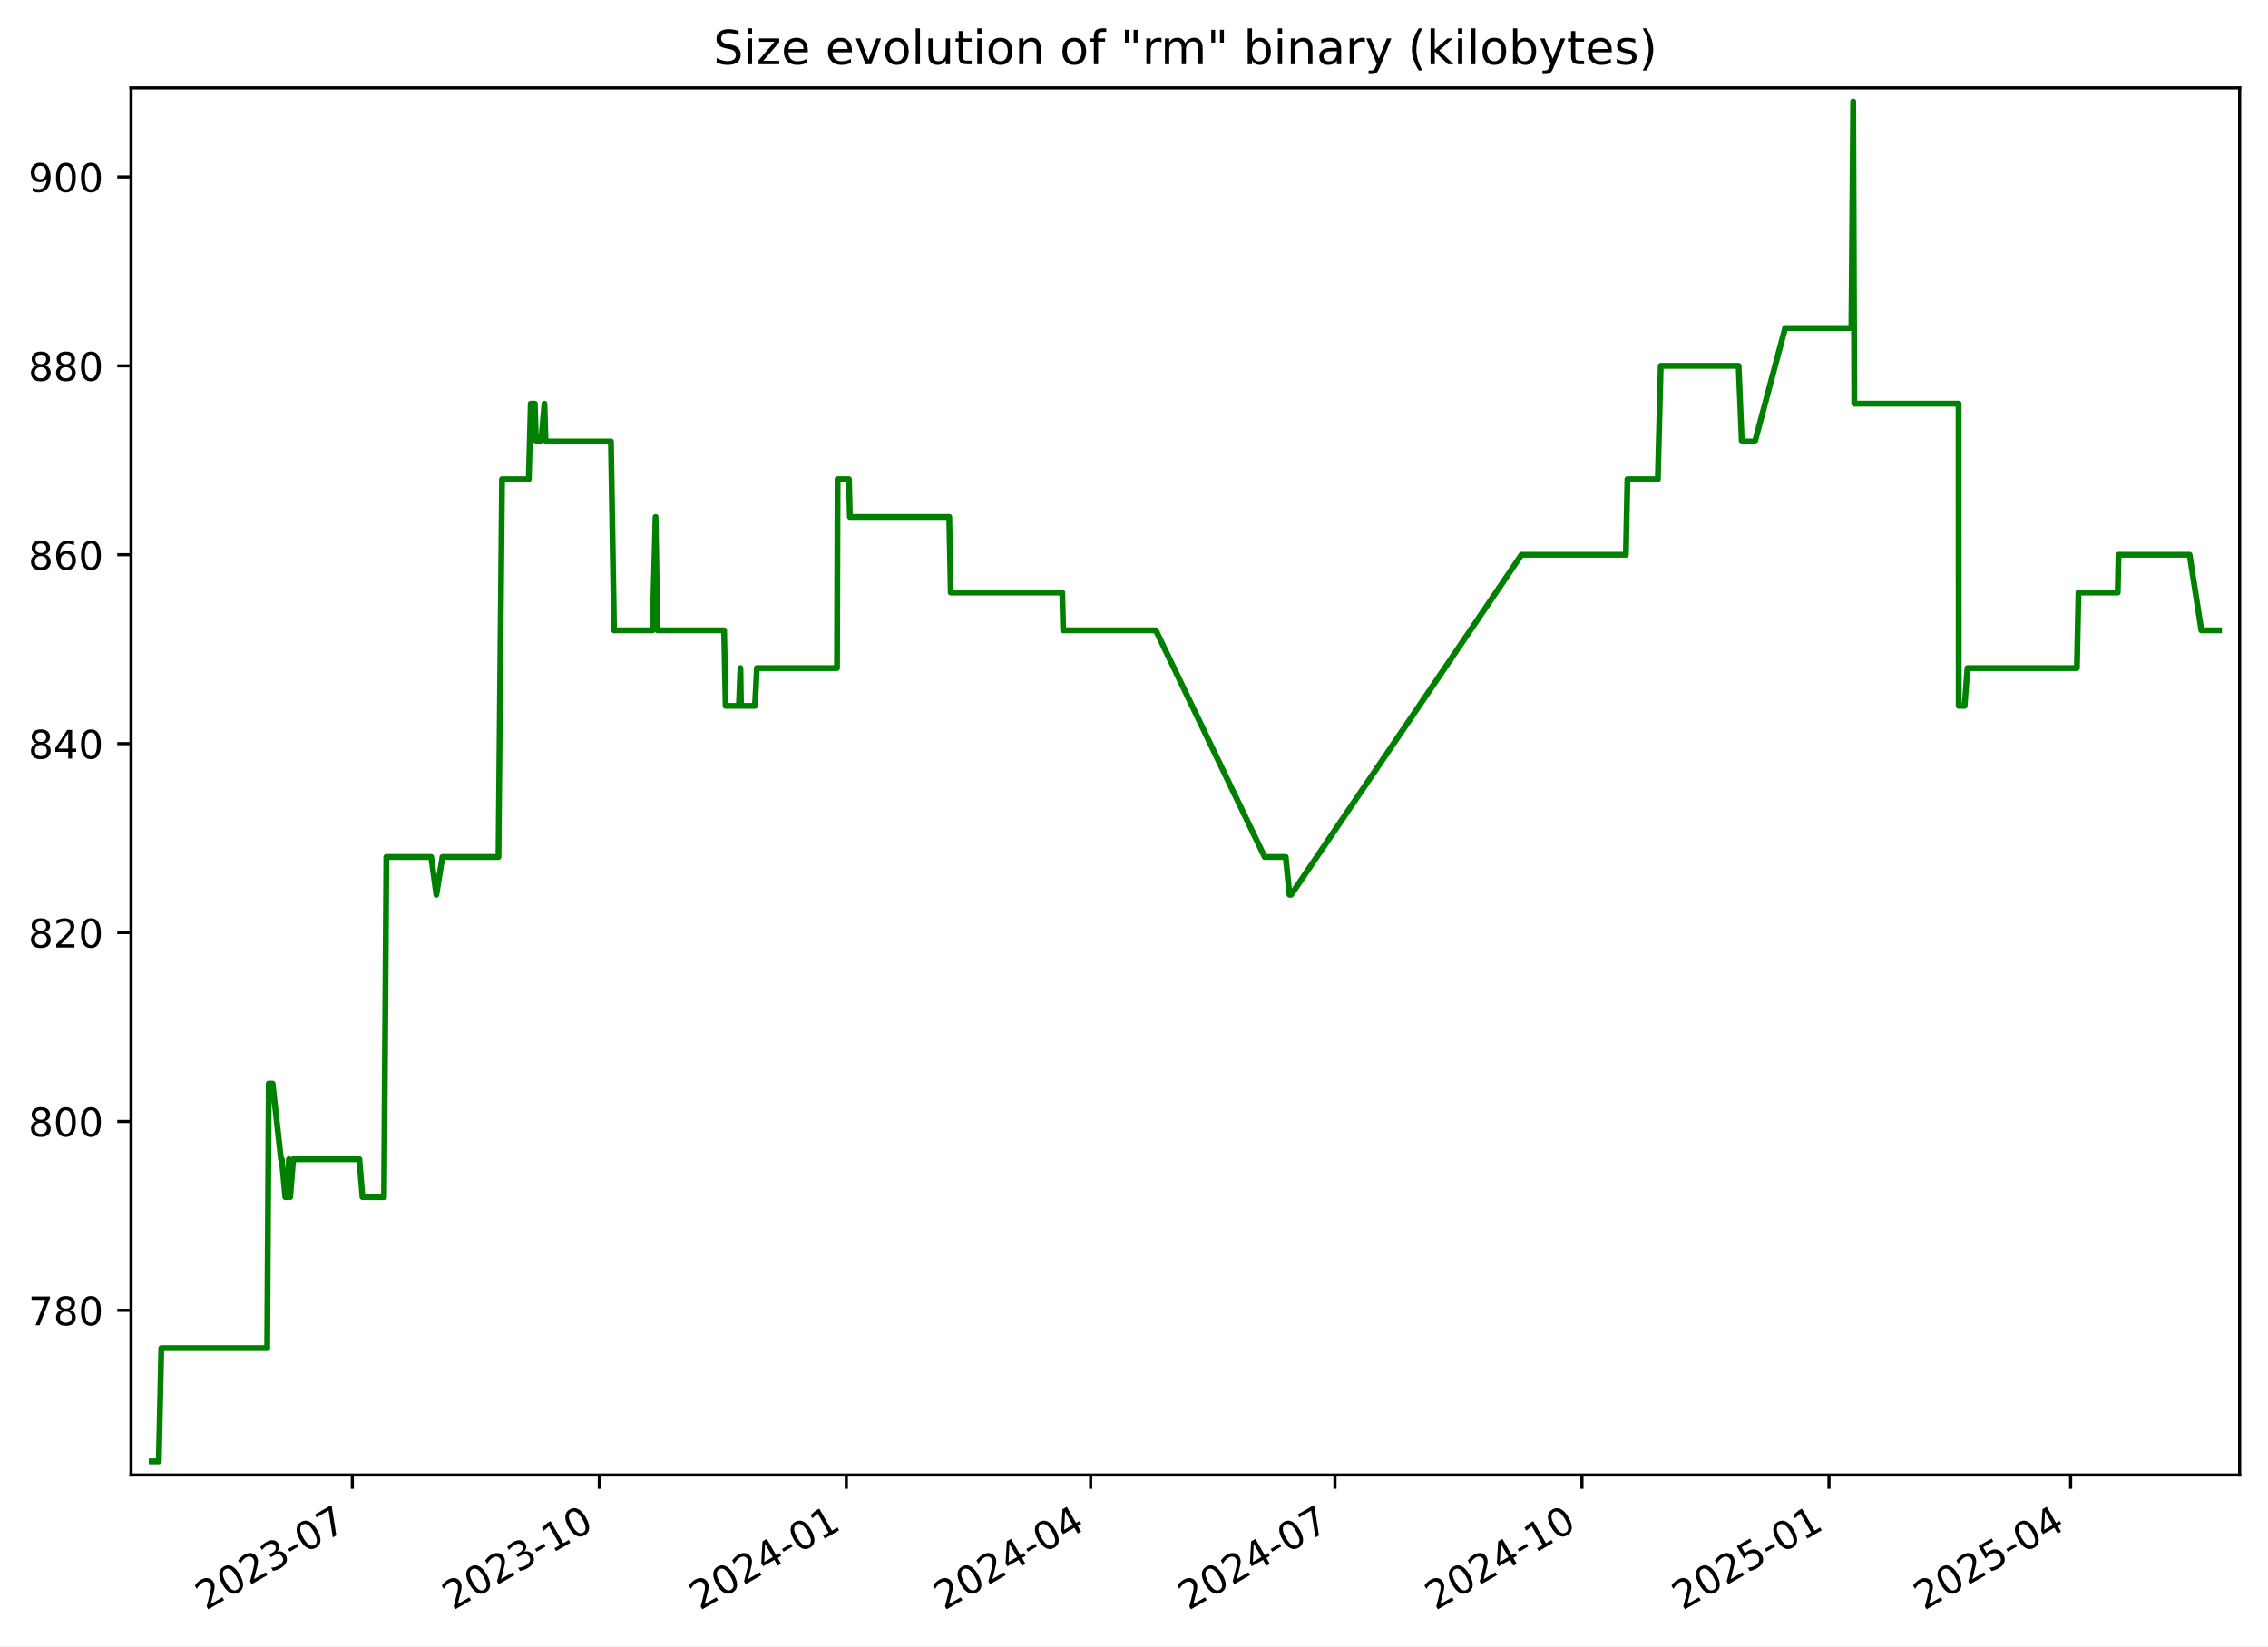
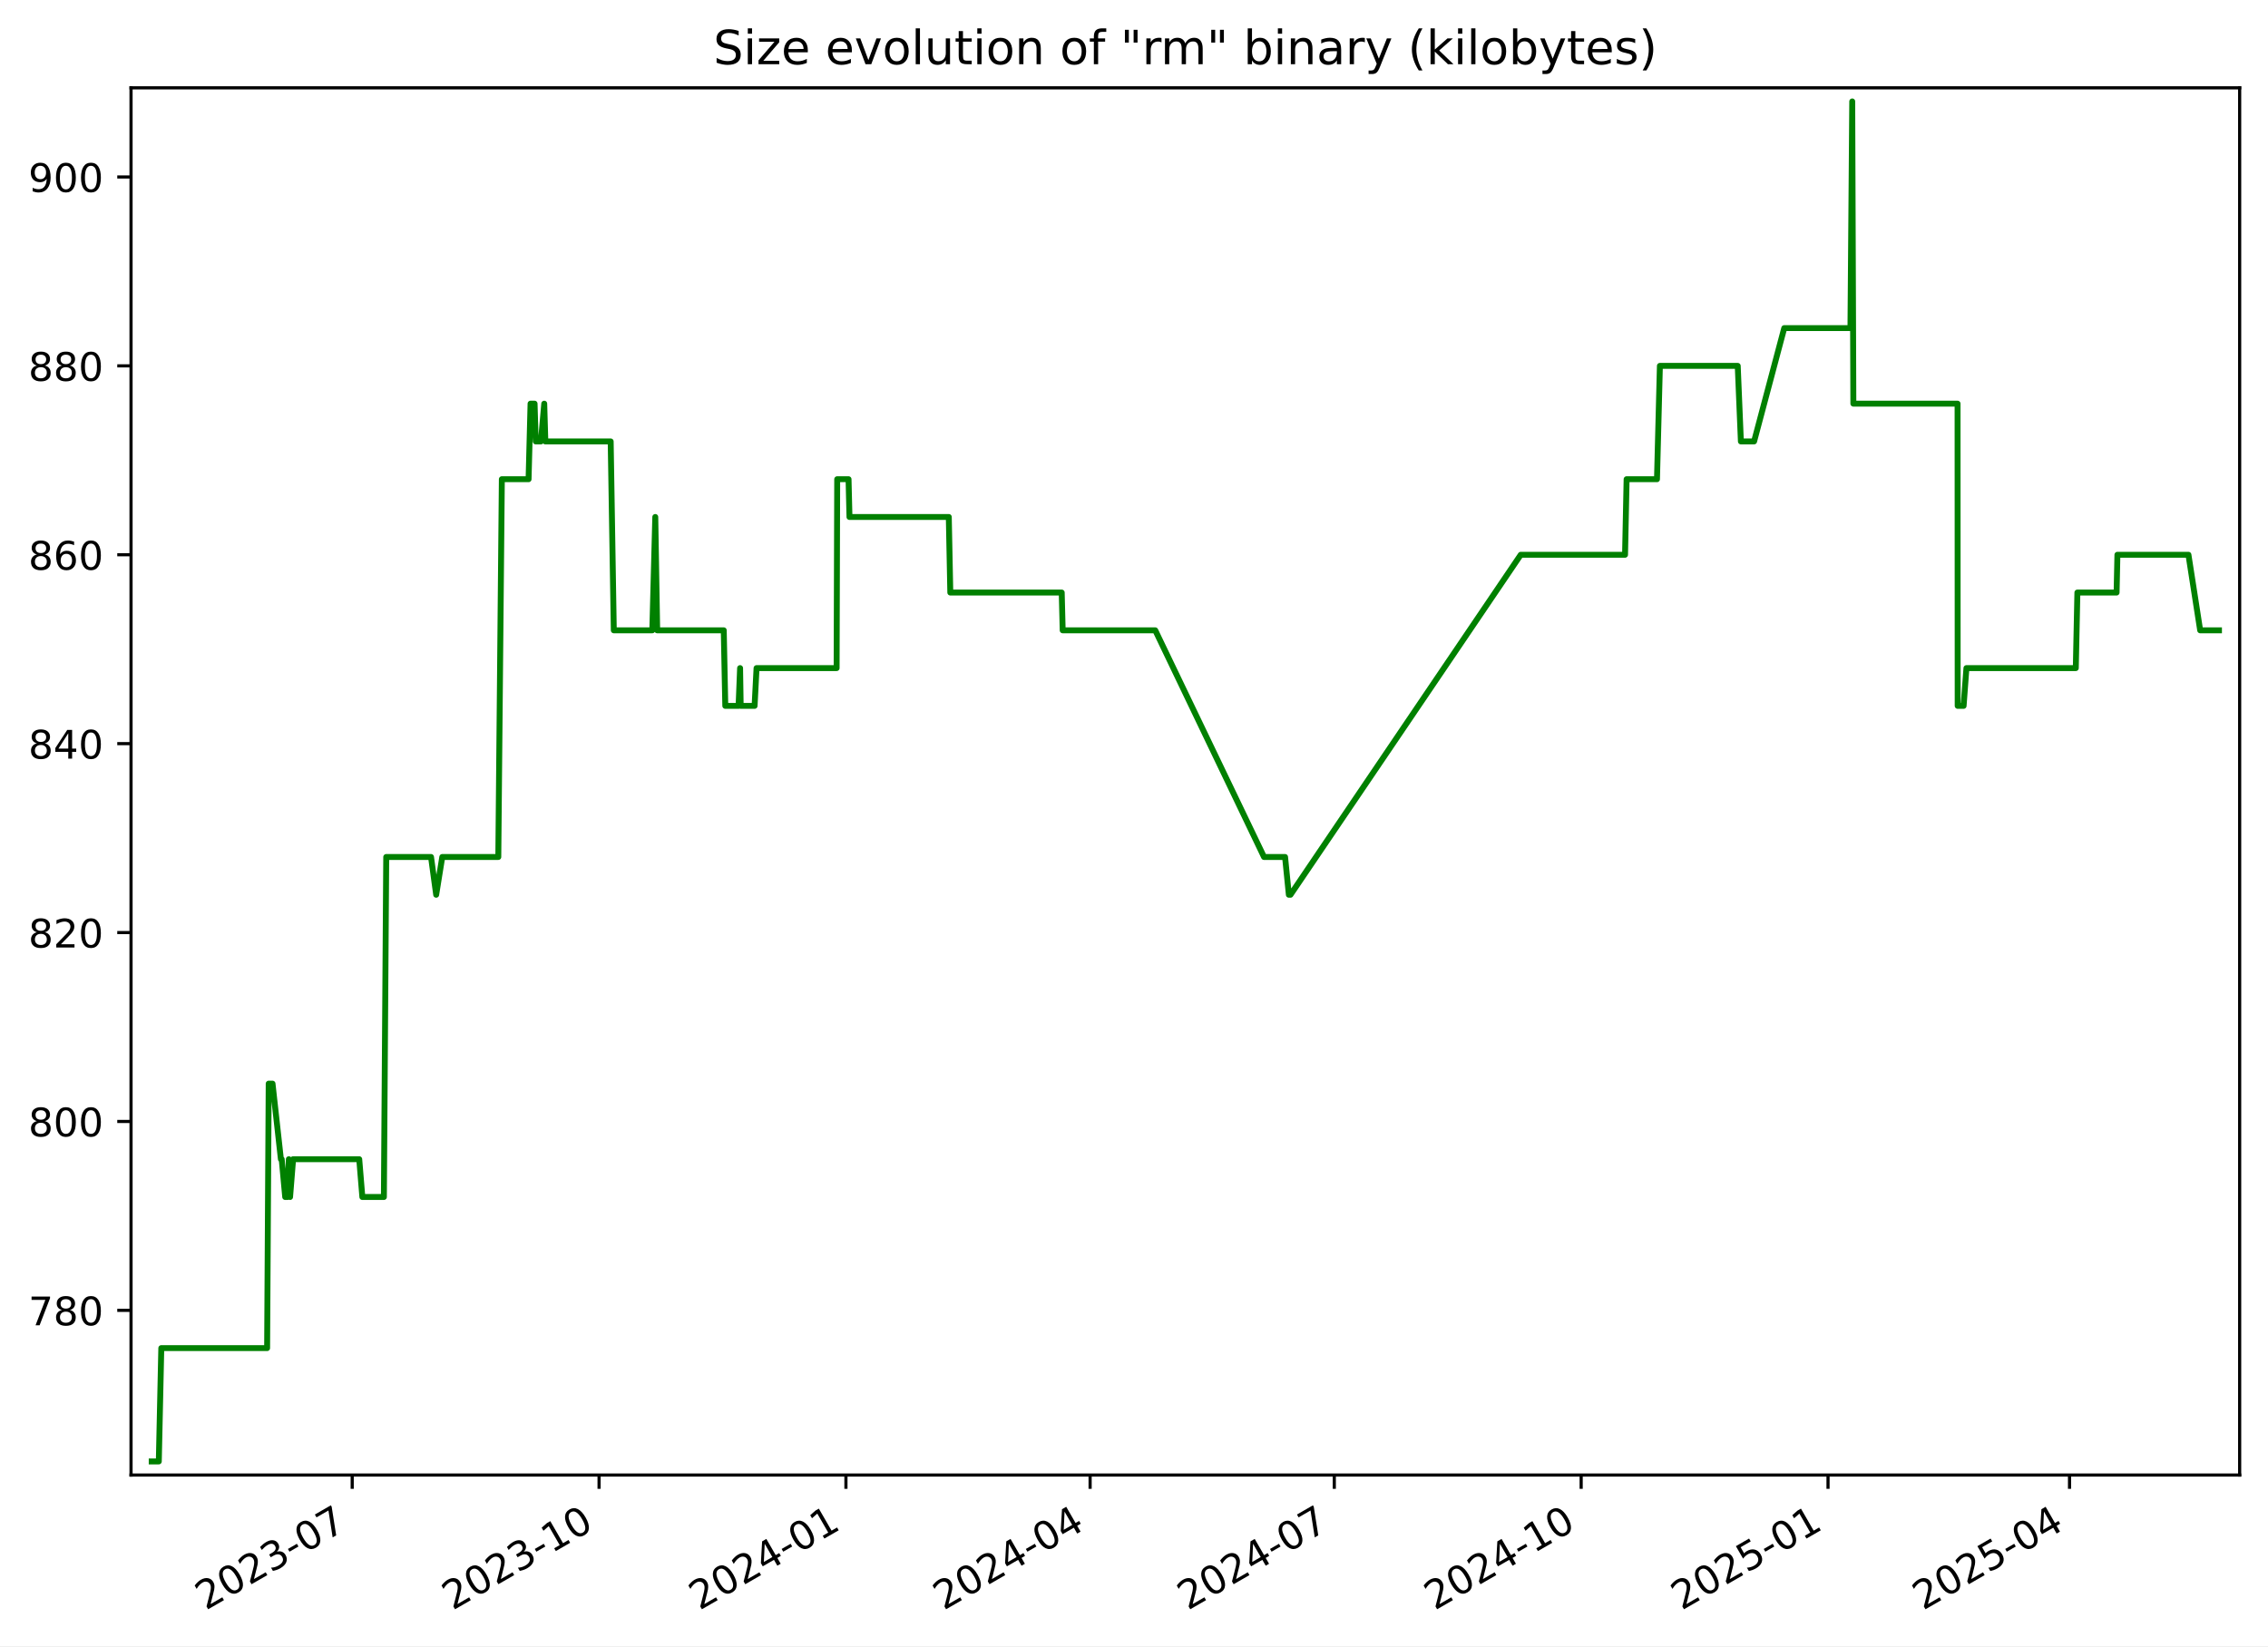
<svg xmlns="http://www.w3.org/2000/svg" xmlns:xlink="http://www.w3.org/1999/xlink" width="576.168pt" height="418.303pt" viewBox="0 0 576.168 418.303" version="1.1">
  <defs>
    <style type="text/css">*{stroke-linejoin: round; stroke-linecap: butt}</style>
  </defs>
  <g id="figure_1">
    <g id="patch_1">
      <path d="M -0 418.303  L 576.168 418.303  L 576.168 0  L -0 0  z " style="fill: #ffffff" />
    </g>
    <g id="axes_1">
      <g id="patch_2">
        <path d="M 33.288 374.83  L 568.967 374.83  L 568.967 22.318  L 33.288 22.318  z " style="fill: #ffffff" />
      </g>
      <g id="matplotlib.axis_1">
        <g id="xtick_1">
          <g id="line2d_1">
            <defs>
-               <path id="m427802b107" d="M 0 0  L 0 3.5  " style="stroke: #000000; stroke-width: 0.8" />
+               <path id="me319725468" d="M 0 0  L 0 3.5  " style="stroke: #000000; stroke-width: 0.8" />
            </defs>
            <g>
-               <use xlink:href="#m427802b107" x="89.503" y="374.83" style="stroke: #000000; stroke-width: 0.8" />
+               <use xlink:href="#me319725468" x="89.474" y="374.83" style="stroke: #000000; stroke-width: 0.8" />
            </g>
          </g>
          <g id="text_1">
-             <g transform="translate(52.27839 409.302) rotate(-30) scale(0.1 -0.1)">
+             <g transform="translate(52.24963 409.302) rotate(-30) scale(0.1 -0.1)">
              <defs>
                <path id="DejaVuSans-32" d="M 1228 531  L 3431 531  L 3431 0  L 469 0  L 469 531  Q 828 903 1448 1529  Q 2069 2156 2228 2338  Q 2531 2678 2651 2914  Q 2772 3150 2772 3378  Q 2772 3750 2511 3984  Q 2250 4219 1831 4219  Q 1534 4219 1204 4116  Q 875 4013 500 3803  L 500 4441  Q 881 4594 1212 4672  Q 1544 4750 1819 4750  Q 2544 4750 2975 4387  Q 3406 4025 3406 3419  Q 3406 3131 3298 2873  Q 3191 2616 2906 2266  Q 2828 2175 2409 1742  Q 1991 1309 1228 531  z " transform="scale(0.015625)" />
                <path id="DejaVuSans-30" d="M 2034 4250  Q 1547 4250 1301 3770  Q 1056 3291 1056 2328  Q 1056 1369 1301 889  Q 1547 409 2034 409  Q 2525 409 2770 889  Q 3016 1369 3016 2328  Q 3016 3291 2770 3770  Q 2525 4250 2034 4250  z M 2034 4750  Q 2819 4750 3233 4129  Q 3647 3509 3647 2328  Q 3647 1150 3233 529  Q 2819 -91 2034 -91  Q 1250 -91 836 529  Q 422 1150 422 2328  Q 422 3509 836 4129  Q 1250 4750 2034 4750  z " transform="scale(0.015625)" />
                <path id="DejaVuSans-33" d="M 2597 2516  Q 3050 2419 3304 2112  Q 3559 1806 3559 1356  Q 3559 666 3084 287  Q 2609 -91 1734 -91  Q 1441 -91 1130 -33  Q 819 25 488 141  L 488 750  Q 750 597 1062 519  Q 1375 441 1716 441  Q 2309 441 2620 675  Q 2931 909 2931 1356  Q 2931 1769 2642 2001  Q 2353 2234 1838 2234  L 1294 2234  L 1294 2753  L 1863 2753  Q 2328 2753 2575 2939  Q 2822 3125 2822 3475  Q 2822 3834 2567 4026  Q 2313 4219 1838 4219  Q 1578 4219 1281 4162  Q 984 4106 628 3988  L 628 4550  Q 988 4650 1302 4700  Q 1616 4750 1894 4750  Q 2613 4750 3031 4423  Q 3450 4097 3450 3541  Q 3450 3153 3228 2886  Q 3006 2619 2597 2516  z " transform="scale(0.015625)" />
                <path id="DejaVuSans-2d" d="M 313 2009  L 1997 2009  L 1997 1497  L 313 1497  L 313 2009  z " transform="scale(0.015625)" />
                <path id="DejaVuSans-37" d="M 525 4666  L 3525 4666  L 3525 4397  L 1831 0  L 1172 0  L 2766 4134  L 525 4134  L 525 4666  z " transform="scale(0.015625)" />
              </defs>
              <use xlink:href="#DejaVuSans-32" />
              <use xlink:href="#DejaVuSans-30" x="63.623" />
              <use xlink:href="#DejaVuSans-32" x="127.246" />
              <use xlink:href="#DejaVuSans-33" x="190.869" />
              <use xlink:href="#DejaVuSans-2d" x="254.492" />
              <use xlink:href="#DejaVuSans-30" x="290.576" />
              <use xlink:href="#DejaVuSans-37" x="354.199" />
            </g>
          </g>
        </g>
        <g id="xtick_2">
          <g id="line2d_2">
            <g>
-               <use xlink:href="#m427802b107" x="152.253" y="374.83" style="stroke: #000000; stroke-width: 0.8" />
+               <use xlink:href="#me319725468" x="152.189" y="374.83" style="stroke: #000000; stroke-width: 0.8" />
            </g>
          </g>
          <g id="text_2">
-             <g transform="translate(115.0279 409.302) rotate(-30) scale(0.1 -0.1)">
+             <g transform="translate(114.9638 409.302) rotate(-30) scale(0.1 -0.1)">
              <defs>
                <path id="DejaVuSans-31" d="M 794 531  L 1825 531  L 1825 4091  L 703 3866  L 703 4441  L 1819 4666  L 2450 4666  L 2450 531  L 3481 531  L 3481 0  L 794 0  L 794 531  z " transform="scale(0.015625)" />
              </defs>
              <use xlink:href="#DejaVuSans-32" />
              <use xlink:href="#DejaVuSans-30" x="63.623" />
              <use xlink:href="#DejaVuSans-32" x="127.246" />
              <use xlink:href="#DejaVuSans-33" x="190.869" />
              <use xlink:href="#DejaVuSans-2d" x="254.492" />
              <use xlink:href="#DejaVuSans-31" x="290.576" />
              <use xlink:href="#DejaVuSans-30" x="354.199" />
            </g>
          </g>
        </g>
        <g id="xtick_3">
          <g id="line2d_3">
            <g>
-               <use xlink:href="#m427802b107" x="215.002" y="374.83" style="stroke: #000000; stroke-width: 0.8" />
+               <use xlink:href="#me319725468" x="214.903" y="374.83" style="stroke: #000000; stroke-width: 0.8" />
            </g>
          </g>
          <g id="text_3">
-             <g transform="translate(177.7775 409.302) rotate(-30) scale(0.1 -0.1)">
+             <g transform="translate(177.6779 409.302) rotate(-30) scale(0.1 -0.1)">
              <defs>
                <path id="DejaVuSans-34" d="M 2419 4116  L 825 1625  L 2419 1625  L 2419 4116  z M 2253 4666  L 3047 4666  L 3047 1625  L 3713 1625  L 3713 1100  L 3047 1100  L 3047 0  L 2419 0  L 2419 1100  L 313 1100  L 313 1709  L 2253 4666  z " transform="scale(0.015625)" />
              </defs>
              <use xlink:href="#DejaVuSans-32" />
              <use xlink:href="#DejaVuSans-30" x="63.623" />
              <use xlink:href="#DejaVuSans-32" x="127.246" />
              <use xlink:href="#DejaVuSans-34" x="190.869" />
              <use xlink:href="#DejaVuSans-2d" x="254.492" />
              <use xlink:href="#DejaVuSans-30" x="290.576" />
              <use xlink:href="#DejaVuSans-31" x="354.199" />
            </g>
          </g>
        </g>
        <g id="xtick_4">
          <g id="line2d_4">
            <g>
-               <use xlink:href="#m427802b107" x="277.07" y="374.83" style="stroke: #000000; stroke-width: 0.8" />
+               <use xlink:href="#me319725468" x="276.935" y="374.83" style="stroke: #000000; stroke-width: 0.8" />
            </g>
          </g>
          <g id="text_4">
-             <g transform="translate(239.845 409.302) rotate(-30) scale(0.1 -0.1)">
+             <g transform="translate(239.7104 409.302) rotate(-30) scale(0.1 -0.1)">
              <use xlink:href="#DejaVuSans-32" />
              <use xlink:href="#DejaVuSans-30" x="63.623" />
              <use xlink:href="#DejaVuSans-32" x="127.246" />
              <use xlink:href="#DejaVuSans-34" x="190.869" />
              <use xlink:href="#DejaVuSans-2d" x="254.492" />
              <use xlink:href="#DejaVuSans-30" x="290.576" />
              <use xlink:href="#DejaVuSans-34" x="354.199" />
            </g>
          </g>
        </g>
        <g id="xtick_5">
          <g id="line2d_5">
            <g>
-               <use xlink:href="#m427802b107" x="339.137" y="374.83" style="stroke: #000000; stroke-width: 0.8" />
+               <use xlink:href="#me319725468" x="338.968" y="374.83" style="stroke: #000000; stroke-width: 0.8" />
            </g>
          </g>
          <g id="text_5">
-             <g transform="translate(301.9125 409.302) rotate(-30) scale(0.1 -0.1)">
+             <g transform="translate(301.7428 409.302) rotate(-30) scale(0.1 -0.1)">
              <use xlink:href="#DejaVuSans-32" />
              <use xlink:href="#DejaVuSans-30" x="63.623" />
              <use xlink:href="#DejaVuSans-32" x="127.246" />
              <use xlink:href="#DejaVuSans-34" x="190.869" />
              <use xlink:href="#DejaVuSans-2d" x="254.492" />
              <use xlink:href="#DejaVuSans-30" x="290.576" />
              <use xlink:href="#DejaVuSans-37" x="354.199" />
            </g>
          </g>
        </g>
        <g id="xtick_6">
          <g id="line2d_6">
            <g>
-               <use xlink:href="#m427802b107" x="401.887" y="374.83" style="stroke: #000000; stroke-width: 0.8" />
+               <use xlink:href="#me319725468" x="401.682" y="374.83" style="stroke: #000000; stroke-width: 0.8" />
            </g>
          </g>
          <g id="text_6">
-             <g transform="translate(364.662 409.302) rotate(-30) scale(0.1 -0.1)">
+             <g transform="translate(364.457 409.302) rotate(-30) scale(0.1 -0.1)">
              <use xlink:href="#DejaVuSans-32" />
              <use xlink:href="#DejaVuSans-30" x="63.623" />
              <use xlink:href="#DejaVuSans-32" x="127.246" />
              <use xlink:href="#DejaVuSans-34" x="190.869" />
              <use xlink:href="#DejaVuSans-2d" x="254.492" />
              <use xlink:href="#DejaVuSans-31" x="290.576" />
              <use xlink:href="#DejaVuSans-30" x="354.199" />
            </g>
          </g>
        </g>
        <g id="xtick_7">
          <g id="line2d_7">
            <g>
-               <use xlink:href="#m427802b107" x="464.636" y="374.83" style="stroke: #000000; stroke-width: 0.8" />
+               <use xlink:href="#me319725468" x="464.396" y="374.83" style="stroke: #000000; stroke-width: 0.8" />
            </g>
          </g>
          <g id="text_7">
-             <g transform="translate(427.4116 409.302) rotate(-30) scale(0.1 -0.1)">
+             <g transform="translate(427.1711 409.302) rotate(-30) scale(0.1 -0.1)">
              <defs>
                <path id="DejaVuSans-35" d="M 691 4666  L 3169 4666  L 3169 4134  L 1269 4134  L 1269 2991  Q 1406 3038 1543 3061  Q 1681 3084 1819 3084  Q 2600 3084 3056 2656  Q 3513 2228 3513 1497  Q 3513 744 3044 326  Q 2575 -91 1722 -91  Q 1428 -91 1123 -41  Q 819 9 494 109  L 494 744  Q 775 591 1075 516  Q 1375 441 1709 441  Q 2250 441 2565 725  Q 2881 1009 2881 1497  Q 2881 1984 2565 2268  Q 2250 2553 1709 2553  Q 1456 2553 1204 2497  Q 953 2441 691 2322  L 691 4666  z " transform="scale(0.015625)" />
              </defs>
              <use xlink:href="#DejaVuSans-32" />
              <use xlink:href="#DejaVuSans-30" x="63.623" />
              <use xlink:href="#DejaVuSans-32" x="127.246" />
              <use xlink:href="#DejaVuSans-35" x="190.869" />
              <use xlink:href="#DejaVuSans-2d" x="254.492" />
              <use xlink:href="#DejaVuSans-30" x="290.576" />
              <use xlink:href="#DejaVuSans-31" x="354.199" />
            </g>
          </g>
        </g>
        <g id="xtick_8">
          <g id="line2d_8">
            <g>
-               <use xlink:href="#m427802b107" x="526.022" y="374.83" style="stroke: #000000; stroke-width: 0.8" />
+               <use xlink:href="#me319725468" x="525.747" y="374.83" style="stroke: #000000; stroke-width: 0.8" />
            </g>
          </g>
          <g id="text_8">
-             <g transform="translate(488.797 409.302) rotate(-30) scale(0.1 -0.1)">
+             <g transform="translate(488.5219 409.302) rotate(-30) scale(0.1 -0.1)">
              <use xlink:href="#DejaVuSans-32" />
              <use xlink:href="#DejaVuSans-30" x="63.623" />
              <use xlink:href="#DejaVuSans-32" x="127.246" />
              <use xlink:href="#DejaVuSans-35" x="190.869" />
              <use xlink:href="#DejaVuSans-2d" x="254.492" />
              <use xlink:href="#DejaVuSans-30" x="290.576" />
              <use xlink:href="#DejaVuSans-34" x="354.199" />
            </g>
          </g>
        </g>
      </g>
      <g id="matplotlib.axis_2">
        <g id="ytick_1">
          <g id="line2d_9">
            <defs>
-               <path id="m340197485c" d="M 0 0  L -3.5 0  " style="stroke: #000000; stroke-width: 0.8" />
+               <path id="m6e02dcab0b" d="M 0 0  L -3.5 0  " style="stroke: #000000; stroke-width: 0.8" />
            </defs>
            <g>
-               <use xlink:href="#m340197485c" x="33.288" y="332.974" style="stroke: #000000; stroke-width: 0.8" />
+               <use xlink:href="#m6e02dcab0b" x="33.288" y="332.974" style="stroke: #000000; stroke-width: 0.8" />
            </g>
          </g>
          <g id="text_9">
            <g transform="translate(7.2 336.7733) scale(0.1 -0.1)">
              <defs>
                <path id="DejaVuSans-38" d="M 2034 2216  Q 1584 2216 1326 1975  Q 1069 1734 1069 1313  Q 1069 891 1326 650  Q 1584 409 2034 409  Q 2484 409 2743 651  Q 3003 894 3003 1313  Q 3003 1734 2745 1975  Q 2488 2216 2034 2216  z M 1403 2484  Q 997 2584 770 2862  Q 544 3141 544 3541  Q 544 4100 942 4425  Q 1341 4750 2034 4750  Q 2731 4750 3128 4425  Q 3525 4100 3525 3541  Q 3525 3141 3298 2862  Q 3072 2584 2669 2484  Q 3125 2378 3379 2068  Q 3634 1759 3634 1313  Q 3634 634 3220 271  Q 2806 -91 2034 -91  Q 1263 -91 848 271  Q 434 634 434 1313  Q 434 1759 690 2068  Q 947 2378 1403 2484  z M 1172 3481  Q 1172 3119 1398 2916  Q 1625 2713 2034 2713  Q 2441 2713 2670 2916  Q 2900 3119 2900 3481  Q 2900 3844 2670 4047  Q 2441 4250 2034 4250  Q 1625 4250 1398 4047  Q 1172 3844 1172 3481  z " transform="scale(0.015625)" />
              </defs>
              <use xlink:href="#DejaVuSans-37" />
              <use xlink:href="#DejaVuSans-38" x="63.623" />
              <use xlink:href="#DejaVuSans-30" x="127.246" />
            </g>
          </g>
        </g>
        <g id="ytick_2">
          <g id="line2d_10">
            <g>
-               <use xlink:href="#m340197485c" x="33.288" y="284.974" style="stroke: #000000; stroke-width: 0.8" />
+               <use xlink:href="#m6e02dcab0b" x="33.288" y="284.974" style="stroke: #000000; stroke-width: 0.8" />
            </g>
          </g>
          <g id="text_10">
            <g transform="translate(7.2 288.7733) scale(0.1 -0.1)">
              <use xlink:href="#DejaVuSans-38" />
              <use xlink:href="#DejaVuSans-30" x="63.623" />
              <use xlink:href="#DejaVuSans-30" x="127.246" />
            </g>
          </g>
        </g>
        <g id="ytick_3">
          <g id="line2d_11">
            <g>
-               <use xlink:href="#m340197485c" x="33.288" y="236.974" style="stroke: #000000; stroke-width: 0.8" />
+               <use xlink:href="#m6e02dcab0b" x="33.288" y="236.974" style="stroke: #000000; stroke-width: 0.8" />
            </g>
          </g>
          <g id="text_11">
            <g transform="translate(7.2 240.7733) scale(0.1 -0.1)">
              <use xlink:href="#DejaVuSans-38" />
              <use xlink:href="#DejaVuSans-32" x="63.623" />
              <use xlink:href="#DejaVuSans-30" x="127.246" />
            </g>
          </g>
        </g>
        <g id="ytick_4">
          <g id="line2d_12">
            <g>
-               <use xlink:href="#m340197485c" x="33.288" y="188.974" style="stroke: #000000; stroke-width: 0.8" />
+               <use xlink:href="#m6e02dcab0b" x="33.288" y="188.974" style="stroke: #000000; stroke-width: 0.8" />
            </g>
          </g>
          <g id="text_12">
            <g transform="translate(7.2 192.7733) scale(0.1 -0.1)">
              <use xlink:href="#DejaVuSans-38" />
              <use xlink:href="#DejaVuSans-34" x="63.623" />
              <use xlink:href="#DejaVuSans-30" x="127.246" />
            </g>
          </g>
        </g>
        <g id="ytick_5">
          <g id="line2d_13">
            <g>
-               <use xlink:href="#m340197485c" x="33.288" y="140.974" style="stroke: #000000; stroke-width: 0.8" />
+               <use xlink:href="#m6e02dcab0b" x="33.288" y="140.974" style="stroke: #000000; stroke-width: 0.8" />
            </g>
          </g>
          <g id="text_13">
            <g transform="translate(7.2 144.7733) scale(0.1 -0.1)">
              <defs>
                <path id="DejaVuSans-36" d="M 2113 2584  Q 1688 2584 1439 2293  Q 1191 2003 1191 1497  Q 1191 994 1439 701  Q 1688 409 2113 409  Q 2538 409 2786 701  Q 3034 994 3034 1497  Q 3034 2003 2786 2293  Q 2538 2584 2113 2584  z M 3366 4563  L 3366 3988  Q 3128 4100 2886 4159  Q 2644 4219 2406 4219  Q 1781 4219 1451 3797  Q 1122 3375 1075 2522  Q 1259 2794 1537 2939  Q 1816 3084 2150 3084  Q 2853 3084 3261 2657  Q 3669 2231 3669 1497  Q 3669 778 3244 343  Q 2819 -91 2113 -91  Q 1303 -91 875 529  Q 447 1150 447 2328  Q 447 3434 972 4092  Q 1497 4750 2381 4750  Q 2619 4750 2861 4703  Q 3103 4656 3366 4563  z " transform="scale(0.015625)" />
              </defs>
              <use xlink:href="#DejaVuSans-38" />
              <use xlink:href="#DejaVuSans-36" x="63.623" />
              <use xlink:href="#DejaVuSans-30" x="127.246" />
            </g>
          </g>
        </g>
        <g id="ytick_6">
          <g id="line2d_14">
            <g>
-               <use xlink:href="#m340197485c" x="33.288" y="92.974" style="stroke: #000000; stroke-width: 0.8" />
+               <use xlink:href="#m6e02dcab0b" x="33.288" y="92.974" style="stroke: #000000; stroke-width: 0.8" />
            </g>
          </g>
          <g id="text_14">
            <g transform="translate(7.2 96.77334) scale(0.1 -0.1)">
              <use xlink:href="#DejaVuSans-38" />
              <use xlink:href="#DejaVuSans-38" x="63.623" />
              <use xlink:href="#DejaVuSans-30" x="127.246" />
            </g>
          </g>
        </g>
        <g id="ytick_7">
          <g id="line2d_15">
            <g>
-               <use xlink:href="#m340197485c" x="33.288" y="44.974" style="stroke: #000000; stroke-width: 0.8" />
+               <use xlink:href="#m6e02dcab0b" x="33.288" y="44.974" style="stroke: #000000; stroke-width: 0.8" />
            </g>
          </g>
          <g id="text_15">
            <g transform="translate(7.2 48.77334) scale(0.1 -0.1)">
              <defs>
                <path id="DejaVuSans-39" d="M 703 97  L 703 672  Q 941 559 1184 500  Q 1428 441 1663 441  Q 2288 441 2617 861  Q 2947 1281 2994 2138  Q 2813 1869 2534 1725  Q 2256 1581 1919 1581  Q 1219 1581 811 2004  Q 403 2428 403 3163  Q 403 3881 828 4315  Q 1253 4750 1959 4750  Q 2769 4750 3195 4129  Q 3622 3509 3622 2328  Q 3622 1225 3098 567  Q 2575 -91 1691 -91  Q 1453 -91 1209 -44  Q 966 3 703 97  z M 1959 2075  Q 2384 2075 2632 2365  Q 2881 2656 2881 3163  Q 2881 3666 2632 3958  Q 2384 4250 1959 4250  Q 1534 4250 1286 3958  Q 1038 3666 1038 3163  Q 1038 2656 1286 2365  Q 1534 2075 1959 2075  z " transform="scale(0.015625)" />
              </defs>
              <use xlink:href="#DejaVuSans-39" />
              <use xlink:href="#DejaVuSans-30" x="63.623" />
              <use xlink:href="#DejaVuSans-30" x="127.246" />
            </g>
          </g>
        </g>
      </g>
      <g id="line2d_16">
-         <path d="M 38.539 371.374  L 40.345 371.374  L 40.976 342.574  L 67.877 342.574  L 68.276 275.374  L 69.251 275.374  L 71.377 294.574  L 71.586 294.574  L 72.472 304.174  L 73.079 304.174  L 73.398 294.574  L 73.711 304.174  L 74.483 294.574  L 91.291 294.574  L 92.082 304.174  L 97.558 304.174  L 98.152 217.774  L 109.542 217.774  L 110.849 227.374  L 112.396 217.774  L 126.64 217.774  L 127.538 121.774  L 134.335 121.774  L 134.836 102.574  L 135.86 102.574  L 136.15 112.174  L 137.48 112.174  L 138.315 102.574  L 138.596 112.174  L 155.206 112.174  L 155.997 160.174  L 165.785 160.174  L 166.541 131.374  L 167.026 160.174  L 183.947 160.174  L 184.338 179.374  L 187.714 179.374  L 188.098 169.774  L 188.248 179.374  L 191.785 179.374  L 192.281 169.774  L 212.635 169.774  L 212.783 121.774  L 215.668 121.774  L 215.903 131.374  L 241.149 131.374  L 241.532 150.574  L 269.853 150.574  L 270.096 160.174  L 293.631 160.174  L 321.275 217.774  L 326.625 217.774  L 327.586 227.374  L 328.001 227.374  L 386.53 140.974  L 413.043 140.974  L 413.44 121.774  L 421.161 121.774  L 421.898 92.974  L 441.686 92.974  L 442.487 112.174  L 445.845 112.174  L 453.506 83.374  L 470.335 83.374  L 470.79 25.774  L 471.076 102.574  L 497.564 102.574  L 497.592 179.374  L 499.1 179.374  L 499.816 169.774  L 527.617 169.774  L 528.019 150.574  L 537.986 150.574  L 538.194 140.974  L 556.253 140.974  L 559.233 160.174  L 563.716 160.174  L 563.716 160.174  " clip-path="url(#p293ae4d870)" style="fill: none; stroke: #008000; stroke-width: 1.5; stroke-linecap: square" />
+         <path d="M 38.539 371.374  L 40.344 371.374  L 40.975 342.574  L 67.86 342.574  L 68.26 275.374  L 69.234 275.374  L 71.358 294.574  L 71.567 294.574  L 72.453 304.174  L 73.059 304.174  L 73.379 294.574  L 73.691 304.174  L 74.463 294.574  L 91.261 294.574  L 92.052 304.174  L 97.525 304.174  L 98.118 217.774  L 109.502 217.774  L 110.808 227.374  L 112.354 217.774  L 126.591 217.774  L 127.488 121.774  L 134.281 121.774  L 134.782 102.574  L 135.805 102.574  L 136.094 112.174  L 137.424 112.174  L 138.259 102.574  L 138.54 112.174  L 155.14 112.174  L 155.931 160.174  L 165.714 160.174  L 166.469 131.374  L 166.954 160.174  L 183.865 160.174  L 184.255 179.374  L 187.63 179.374  L 188.014 169.774  L 188.164 179.374  L 191.699 179.374  L 192.195 169.774  L 212.537 169.774  L 212.684 121.774  L 215.568 121.774  L 215.803 131.374  L 241.035 131.374  L 241.418 150.574  L 269.723 150.574  L 269.965 160.174  L 293.487 160.174  L 321.116 217.774  L 326.463 217.774  L 327.423 227.374  L 327.838 227.374  L 386.334 140.974  L 412.831 140.974  L 413.228 121.774  L 420.945 121.774  L 421.682 92.974  L 441.459 92.974  L 442.259 112.174  L 445.615 112.174  L 453.272 83.374  L 470.092 83.374  L 470.546 25.774  L 470.832 102.574  L 497.305 102.574  L 497.333 179.374  L 498.84 179.374  L 499.556 169.774  L 527.341 169.774  L 527.743 150.574  L 537.704 150.574  L 537.912 140.974  L 555.961 140.974  L 558.939 160.174  L 563.716 160.174  L 563.716 160.174  " clip-path="url(#p8904a1d323)" style="fill: none; stroke: #008000; stroke-width: 1.5; stroke-linecap: square" />
      </g>
      <g id="patch_3">
        <path d="M 33.288 374.83  L 33.288 22.318  " style="fill: none; stroke: #000000; stroke-width: 0.8; stroke-linejoin: miter; stroke-linecap: square" />
      </g>
      <g id="patch_4">
        <path d="M 568.967 374.83  L 568.967 22.318  " style="fill: none; stroke: #000000; stroke-width: 0.8; stroke-linejoin: miter; stroke-linecap: square" />
      </g>
      <g id="patch_5">
        <path d="M 33.288 374.83  L 568.967 374.83  " style="fill: none; stroke: #000000; stroke-width: 0.8; stroke-linejoin: miter; stroke-linecap: square" />
      </g>
      <g id="patch_6">
        <path d="M 33.288 22.318  L 568.967 22.318  " style="fill: none; stroke: #000000; stroke-width: 0.8; stroke-linejoin: miter; stroke-linecap: square" />
      </g>
      <g id="text_16">
        <g transform="translate(181.2259 16.31812) scale(0.12 -0.12)">
          <defs>
            <path id="DejaVuSans-53" d="M 3425 4513  L 3425 3897  Q 3066 4069 2747 4153  Q 2428 4238 2131 4238  Q 1616 4238 1336 4038  Q 1056 3838 1056 3469  Q 1056 3159 1242 3001  Q 1428 2844 1947 2747  L 2328 2669  Q 3034 2534 3370 2195  Q 3706 1856 3706 1288  Q 3706 609 3251 259  Q 2797 -91 1919 -91  Q 1588 -91 1214 -16  Q 841 59 441 206  L 441 856  Q 825 641 1194 531  Q 1563 422 1919 422  Q 2459 422 2753 634  Q 3047 847 3047 1241  Q 3047 1584 2836 1778  Q 2625 1972 2144 2069  L 1759 2144  Q 1053 2284 737 2584  Q 422 2884 422 3419  Q 422 4038 858 4394  Q 1294 4750 2059 4750  Q 2388 4750 2728 4690  Q 3069 4631 3425 4513  z " transform="scale(0.015625)" />
            <path id="DejaVuSans-69" d="M 603 3500  L 1178 3500  L 1178 0  L 603 0  L 603 3500  z M 603 4863  L 1178 4863  L 1178 4134  L 603 4134  L 603 4863  z " transform="scale(0.015625)" />
            <path id="DejaVuSans-7a" d="M 353 3500  L 3084 3500  L 3084 2975  L 922 459  L 3084 459  L 3084 0  L 275 0  L 275 525  L 2438 3041  L 353 3041  L 353 3500  z " transform="scale(0.015625)" />
            <path id="DejaVuSans-65" d="M 3597 1894  L 3597 1613  L 953 1613  Q 991 1019 1311 708  Q 1631 397 2203 397  Q 2534 397 2845 478  Q 3156 559 3463 722  L 3463 178  Q 3153 47 2828 -22  Q 2503 -91 2169 -91  Q 1331 -91 842 396  Q 353 884 353 1716  Q 353 2575 817 3079  Q 1281 3584 2069 3584  Q 2775 3584 3186 3129  Q 3597 2675 3597 1894  z M 3022 2063  Q 3016 2534 2758 2815  Q 2500 3097 2075 3097  Q 1594 3097 1305 2825  Q 1016 2553 972 2059  L 3022 2063  z " transform="scale(0.015625)" />
            <path id="DejaVuSans-20" transform="scale(0.015625)" />
            <path id="DejaVuSans-76" d="M 191 3500  L 800 3500  L 1894 563  L 2988 3500  L 3597 3500  L 2284 0  L 1503 0  L 191 3500  z " transform="scale(0.015625)" />
            <path id="DejaVuSans-6f" d="M 1959 3097  Q 1497 3097 1228 2736  Q 959 2375 959 1747  Q 959 1119 1226 758  Q 1494 397 1959 397  Q 2419 397 2687 759  Q 2956 1122 2956 1747  Q 2956 2369 2687 2733  Q 2419 3097 1959 3097  z M 1959 3584  Q 2709 3584 3137 3096  Q 3566 2609 3566 1747  Q 3566 888 3137 398  Q 2709 -91 1959 -91  Q 1206 -91 779 398  Q 353 888 353 1747  Q 353 2609 779 3096  Q 1206 3584 1959 3584  z " transform="scale(0.015625)" />
            <path id="DejaVuSans-6c" d="M 603 4863  L 1178 4863  L 1178 0  L 603 0  L 603 4863  z " transform="scale(0.015625)" />
            <path id="DejaVuSans-75" d="M 544 1381  L 544 3500  L 1119 3500  L 1119 1403  Q 1119 906 1312 657  Q 1506 409 1894 409  Q 2359 409 2629 706  Q 2900 1003 2900 1516  L 2900 3500  L 3475 3500  L 3475 0  L 2900 0  L 2900 538  Q 2691 219 2414 64  Q 2138 -91 1772 -91  Q 1169 -91 856 284  Q 544 659 544 1381  z M 1991 3584  L 1991 3584  z " transform="scale(0.015625)" />
            <path id="DejaVuSans-74" d="M 1172 4494  L 1172 3500  L 2356 3500  L 2356 3053  L 1172 3053  L 1172 1153  Q 1172 725 1289 603  Q 1406 481 1766 481  L 2356 481  L 2356 0  L 1766 0  Q 1100 0 847 248  Q 594 497 594 1153  L 594 3053  L 172 3053  L 172 3500  L 594 3500  L 594 4494  L 1172 4494  z " transform="scale(0.015625)" />
            <path id="DejaVuSans-6e" d="M 3513 2113  L 3513 0  L 2938 0  L 2938 2094  Q 2938 2591 2744 2837  Q 2550 3084 2163 3084  Q 1697 3084 1428 2787  Q 1159 2491 1159 1978  L 1159 0  L 581 0  L 581 3500  L 1159 3500  L 1159 2956  Q 1366 3272 1645 3428  Q 1925 3584 2291 3584  Q 2894 3584 3203 3211  Q 3513 2838 3513 2113  z " transform="scale(0.015625)" />
            <path id="DejaVuSans-66" d="M 2375 4863  L 2375 4384  L 1825 4384  Q 1516 4384 1395 4259  Q 1275 4134 1275 3809  L 1275 3500  L 2222 3500  L 2222 3053  L 1275 3053  L 1275 0  L 697 0  L 697 3053  L 147 3053  L 147 3500  L 697 3500  L 697 3744  Q 697 4328 969 4595  Q 1241 4863 1831 4863  L 2375 4863  z " transform="scale(0.015625)" />
            <path id="DejaVuSans-22" d="M 1147 4666  L 1147 2931  L 616 2931  L 616 4666  L 1147 4666  z M 2328 4666  L 2328 2931  L 1797 2931  L 1797 4666  L 2328 4666  z " transform="scale(0.015625)" />
            <path id="DejaVuSans-72" d="M 2631 2963  Q 2534 3019 2420 3045  Q 2306 3072 2169 3072  Q 1681 3072 1420 2755  Q 1159 2438 1159 1844  L 1159 0  L 581 0  L 581 3500  L 1159 3500  L 1159 2956  Q 1341 3275 1631 3429  Q 1922 3584 2338 3584  Q 2397 3584 2469 3576  Q 2541 3569 2628 3553  L 2631 2963  z " transform="scale(0.015625)" />
            <path id="DejaVuSans-6d" d="M 3328 2828  Q 3544 3216 3844 3400  Q 4144 3584 4550 3584  Q 5097 3584 5394 3201  Q 5691 2819 5691 2113  L 5691 0  L 5113 0  L 5113 2094  Q 5113 2597 4934 2840  Q 4756 3084 4391 3084  Q 3944 3084 3684 2787  Q 3425 2491 3425 1978  L 3425 0  L 2847 0  L 2847 2094  Q 2847 2600 2669 2842  Q 2491 3084 2119 3084  Q 1678 3084 1418 2786  Q 1159 2488 1159 1978  L 1159 0  L 581 0  L 581 3500  L 1159 3500  L 1159 2956  Q 1356 3278 1631 3431  Q 1906 3584 2284 3584  Q 2666 3584 2933 3390  Q 3200 3197 3328 2828  z " transform="scale(0.015625)" />
            <path id="DejaVuSans-62" d="M 3116 1747  Q 3116 2381 2855 2742  Q 2594 3103 2138 3103  Q 1681 3103 1420 2742  Q 1159 2381 1159 1747  Q 1159 1113 1420 752  Q 1681 391 2138 391  Q 2594 391 2855 752  Q 3116 1113 3116 1747  z M 1159 2969  Q 1341 3281 1617 3432  Q 1894 3584 2278 3584  Q 2916 3584 3314 3078  Q 3713 2572 3713 1747  Q 3713 922 3314 415  Q 2916 -91 2278 -91  Q 1894 -91 1617 61  Q 1341 213 1159 525  L 1159 0  L 581 0  L 581 4863  L 1159 4863  L 1159 2969  z " transform="scale(0.015625)" />
            <path id="DejaVuSans-61" d="M 2194 1759  Q 1497 1759 1228 1600  Q 959 1441 959 1056  Q 959 750 1161 570  Q 1363 391 1709 391  Q 2188 391 2477 730  Q 2766 1069 2766 1631  L 2766 1759  L 2194 1759  z M 3341 1997  L 3341 0  L 2766 0  L 2766 531  Q 2569 213 2275 61  Q 1981 -91 1556 -91  Q 1019 -91 701 211  Q 384 513 384 1019  Q 384 1609 779 1909  Q 1175 2209 1959 2209  L 2766 2209  L 2766 2266  Q 2766 2663 2505 2880  Q 2244 3097 1772 3097  Q 1472 3097 1187 3025  Q 903 2953 641 2809  L 641 3341  Q 956 3463 1253 3523  Q 1550 3584 1831 3584  Q 2591 3584 2966 3190  Q 3341 2797 3341 1997  z " transform="scale(0.015625)" />
            <path id="DejaVuSans-79" d="M 2059 -325  Q 1816 -950 1584 -1140  Q 1353 -1331 966 -1331  L 506 -1331  L 506 -850  L 844 -850  Q 1081 -850 1212 -737  Q 1344 -625 1503 -206  L 1606 56  L 191 3500  L 800 3500  L 1894 763  L 2988 3500  L 3597 3500  L 2059 -325  z " transform="scale(0.015625)" />
            <path id="DejaVuSans-28" d="M 1984 4856  Q 1566 4138 1362 3434  Q 1159 2731 1159 2009  Q 1159 1288 1364 580  Q 1569 -128 1984 -844  L 1484 -844  Q 1016 -109 783 600  Q 550 1309 550 2009  Q 550 2706 781 3412  Q 1013 4119 1484 4856  L 1984 4856  z " transform="scale(0.015625)" />
            <path id="DejaVuSans-6b" d="M 581 4863  L 1159 4863  L 1159 1991  L 2875 3500  L 3609 3500  L 1753 1863  L 3688 0  L 2938 0  L 1159 1709  L 1159 0  L 581 0  L 581 4863  z " transform="scale(0.015625)" />
            <path id="DejaVuSans-73" d="M 2834 3397  L 2834 2853  Q 2591 2978 2328 3040  Q 2066 3103 1784 3103  Q 1356 3103 1142 2972  Q 928 2841 928 2578  Q 928 2378 1081 2264  Q 1234 2150 1697 2047  L 1894 2003  Q 2506 1872 2764 1633  Q 3022 1394 3022 966  Q 3022 478 2636 193  Q 2250 -91 1575 -91  Q 1294 -91 989 -36  Q 684 19 347 128  L 347 722  Q 666 556 975 473  Q 1284 391 1588 391  Q 1994 391 2212 530  Q 2431 669 2431 922  Q 2431 1156 2273 1281  Q 2116 1406 1581 1522  L 1381 1569  Q 847 1681 609 1914  Q 372 2147 372 2553  Q 372 3047 722 3315  Q 1072 3584 1716 3584  Q 2034 3584 2315 3537  Q 2597 3491 2834 3397  z " transform="scale(0.015625)" />
            <path id="DejaVuSans-29" d="M 513 4856  L 1013 4856  Q 1481 4119 1714 3412  Q 1947 2706 1947 2009  Q 1947 1309 1714 600  Q 1481 -109 1013 -844  L 513 -844  Q 928 -128 1133 580  Q 1338 1288 1338 2009  Q 1338 2731 1133 3434  Q 928 4138 513 4856  z " transform="scale(0.015625)" />
          </defs>
          <use xlink:href="#DejaVuSans-53" />
          <use xlink:href="#DejaVuSans-69" x="63.477" />
          <use xlink:href="#DejaVuSans-7a" x="91.26" />
          <use xlink:href="#DejaVuSans-65" x="143.75" />
          <use xlink:href="#DejaVuSans-20" x="205.273" />
          <use xlink:href="#DejaVuSans-65" x="237.061" />
          <use xlink:href="#DejaVuSans-76" x="298.584" />
          <use xlink:href="#DejaVuSans-6f" x="357.764" />
          <use xlink:href="#DejaVuSans-6c" x="418.945" />
          <use xlink:href="#DejaVuSans-75" x="446.729" />
          <use xlink:href="#DejaVuSans-74" x="510.107" />
          <use xlink:href="#DejaVuSans-69" x="549.316" />
          <use xlink:href="#DejaVuSans-6f" x="577.1" />
          <use xlink:href="#DejaVuSans-6e" x="638.281" />
          <use xlink:href="#DejaVuSans-20" x="701.66" />
          <use xlink:href="#DejaVuSans-6f" x="733.447" />
          <use xlink:href="#DejaVuSans-66" x="794.629" />
          <use xlink:href="#DejaVuSans-20" x="829.834" />
          <use xlink:href="#DejaVuSans-22" x="861.621" />
          <use xlink:href="#DejaVuSans-72" x="907.617" />
          <use xlink:href="#DejaVuSans-6d" x="946.98" />
          <use xlink:href="#DejaVuSans-22" x="1044.393" />
          <use xlink:href="#DejaVuSans-20" x="1090.389" />
          <use xlink:href="#DejaVuSans-62" x="1122.176" />
          <use xlink:href="#DejaVuSans-69" x="1185.652" />
          <use xlink:href="#DejaVuSans-6e" x="1213.436" />
          <use xlink:href="#DejaVuSans-61" x="1276.814" />
          <use xlink:href="#DejaVuSans-72" x="1338.094" />
          <use xlink:href="#DejaVuSans-79" x="1379.207" />
          <use xlink:href="#DejaVuSans-20" x="1438.387" />
          <use xlink:href="#DejaVuSans-28" x="1470.174" />
          <use xlink:href="#DejaVuSans-6b" x="1509.188" />
          <use xlink:href="#DejaVuSans-69" x="1567.098" />
          <use xlink:href="#DejaVuSans-6c" x="1594.881" />
          <use xlink:href="#DejaVuSans-6f" x="1622.664" />
          <use xlink:href="#DejaVuSans-62" x="1683.846" />
          <use xlink:href="#DejaVuSans-79" x="1747.322" />
          <use xlink:href="#DejaVuSans-74" x="1806.502" />
          <use xlink:href="#DejaVuSans-65" x="1845.711" />
          <use xlink:href="#DejaVuSans-73" x="1907.234" />
          <use xlink:href="#DejaVuSans-29" x="1959.334" />
        </g>
      </g>
    </g>
  </g>
  <defs>
-     <clipPath id="p293ae4d870">
+     <clipPath id="p8904a1d323">
      <rect x="33.288" y="22.318" width="535.68" height="352.512" />
    </clipPath>
  </defs>
</svg>
